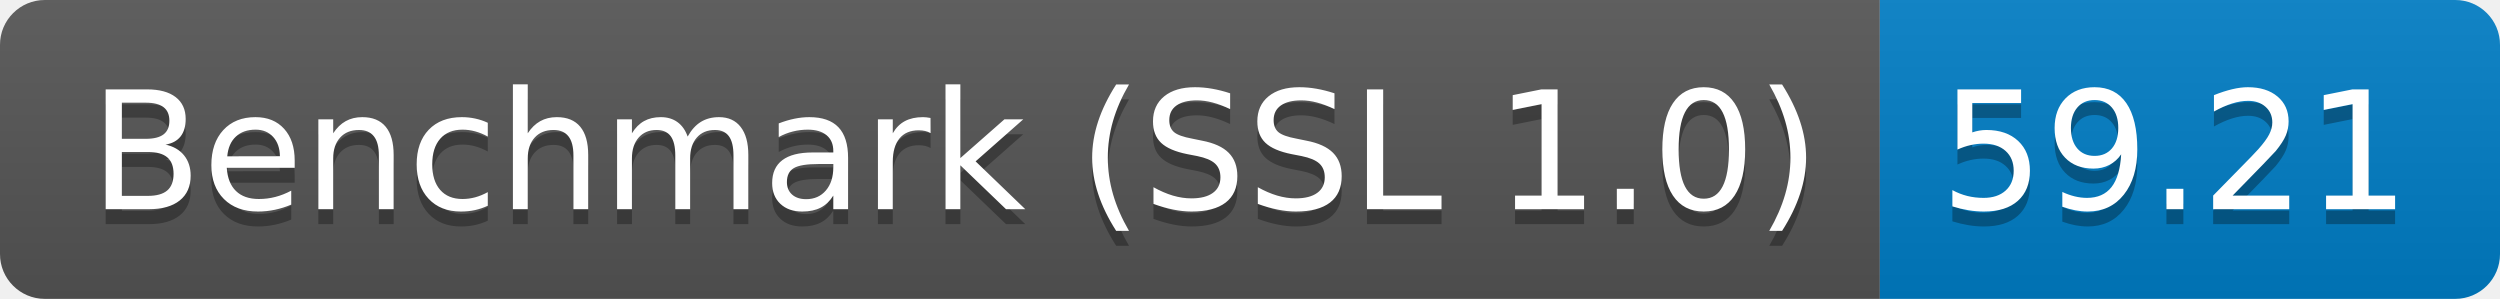
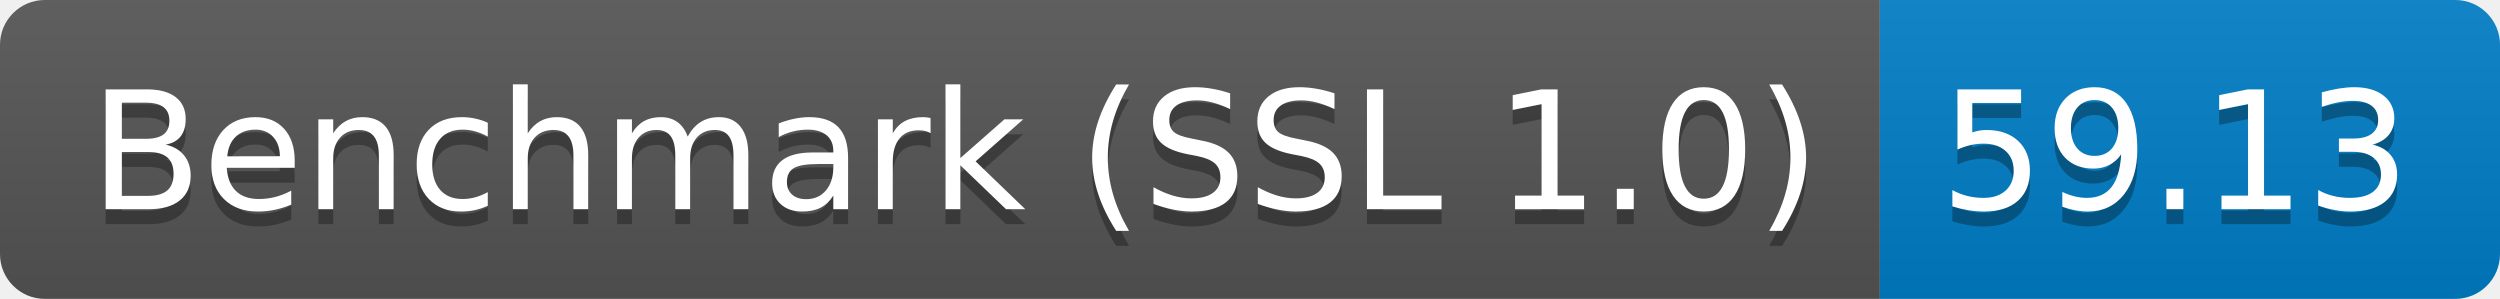
<svg xmlns="http://www.w3.org/2000/svg" height="20" width="167.3">
  <linearGradient id="smooth" x2="0" y2="100%">
    <stop offset="0" stop-color="#bbb" stop-opacity=".1" />
    <stop offset="1" stop-opacity=".1" />
  </linearGradient>
  <clipPath id="round">
    <rect fill="#fff" height="20" rx="3" width="167.3" />
  </clipPath>
  <g clip-path="url(#round)">
    <rect fill="#555" height="20" width="125.8" />
    <rect fill="#007ec6" height="20" width="41.5" x="125.8" />
    <rect fill="url(#smooth)" height="20" width="167.3" />
  </g>
  <g fill="#fff" font-family="DejaVu Sans,Verdana,Geneva,sans-serif" font-size="110" text-anchor="middle">
    <text fill="#010101" fill-opacity=".3" lengthAdjust="spacing" textLength="1158.0" transform="scale(0.1)" x="639.0" y="150">Benchmark (SSL 1.0)</text>
    <text lengthAdjust="spacing" textLength="1158.0" transform="scale(0.1)" x="639.0" y="140">Benchmark (SSL 1.0)</text>
-     <text fill="#010101" fill-opacity=".3" lengthAdjust="spacing" textLength="315.0" transform="scale(0.1)" x="1455.5" y="150">59.21</text>
-     <text lengthAdjust="spacing" textLength="315.0" transform="scale(0.1)" x="1455.5" y="140">59.21</text>
+     <text fill="#010101" fill-opacity=".3" lengthAdjust="spacing" textLength="315.0" transform="scale(0.1)" x="1455.5" y="150">59.13</text>
+     <text lengthAdjust="spacing" textLength="315.0" transform="scale(0.1)" x="1455.5" y="140">59.13</text>
  </g>
</svg>
